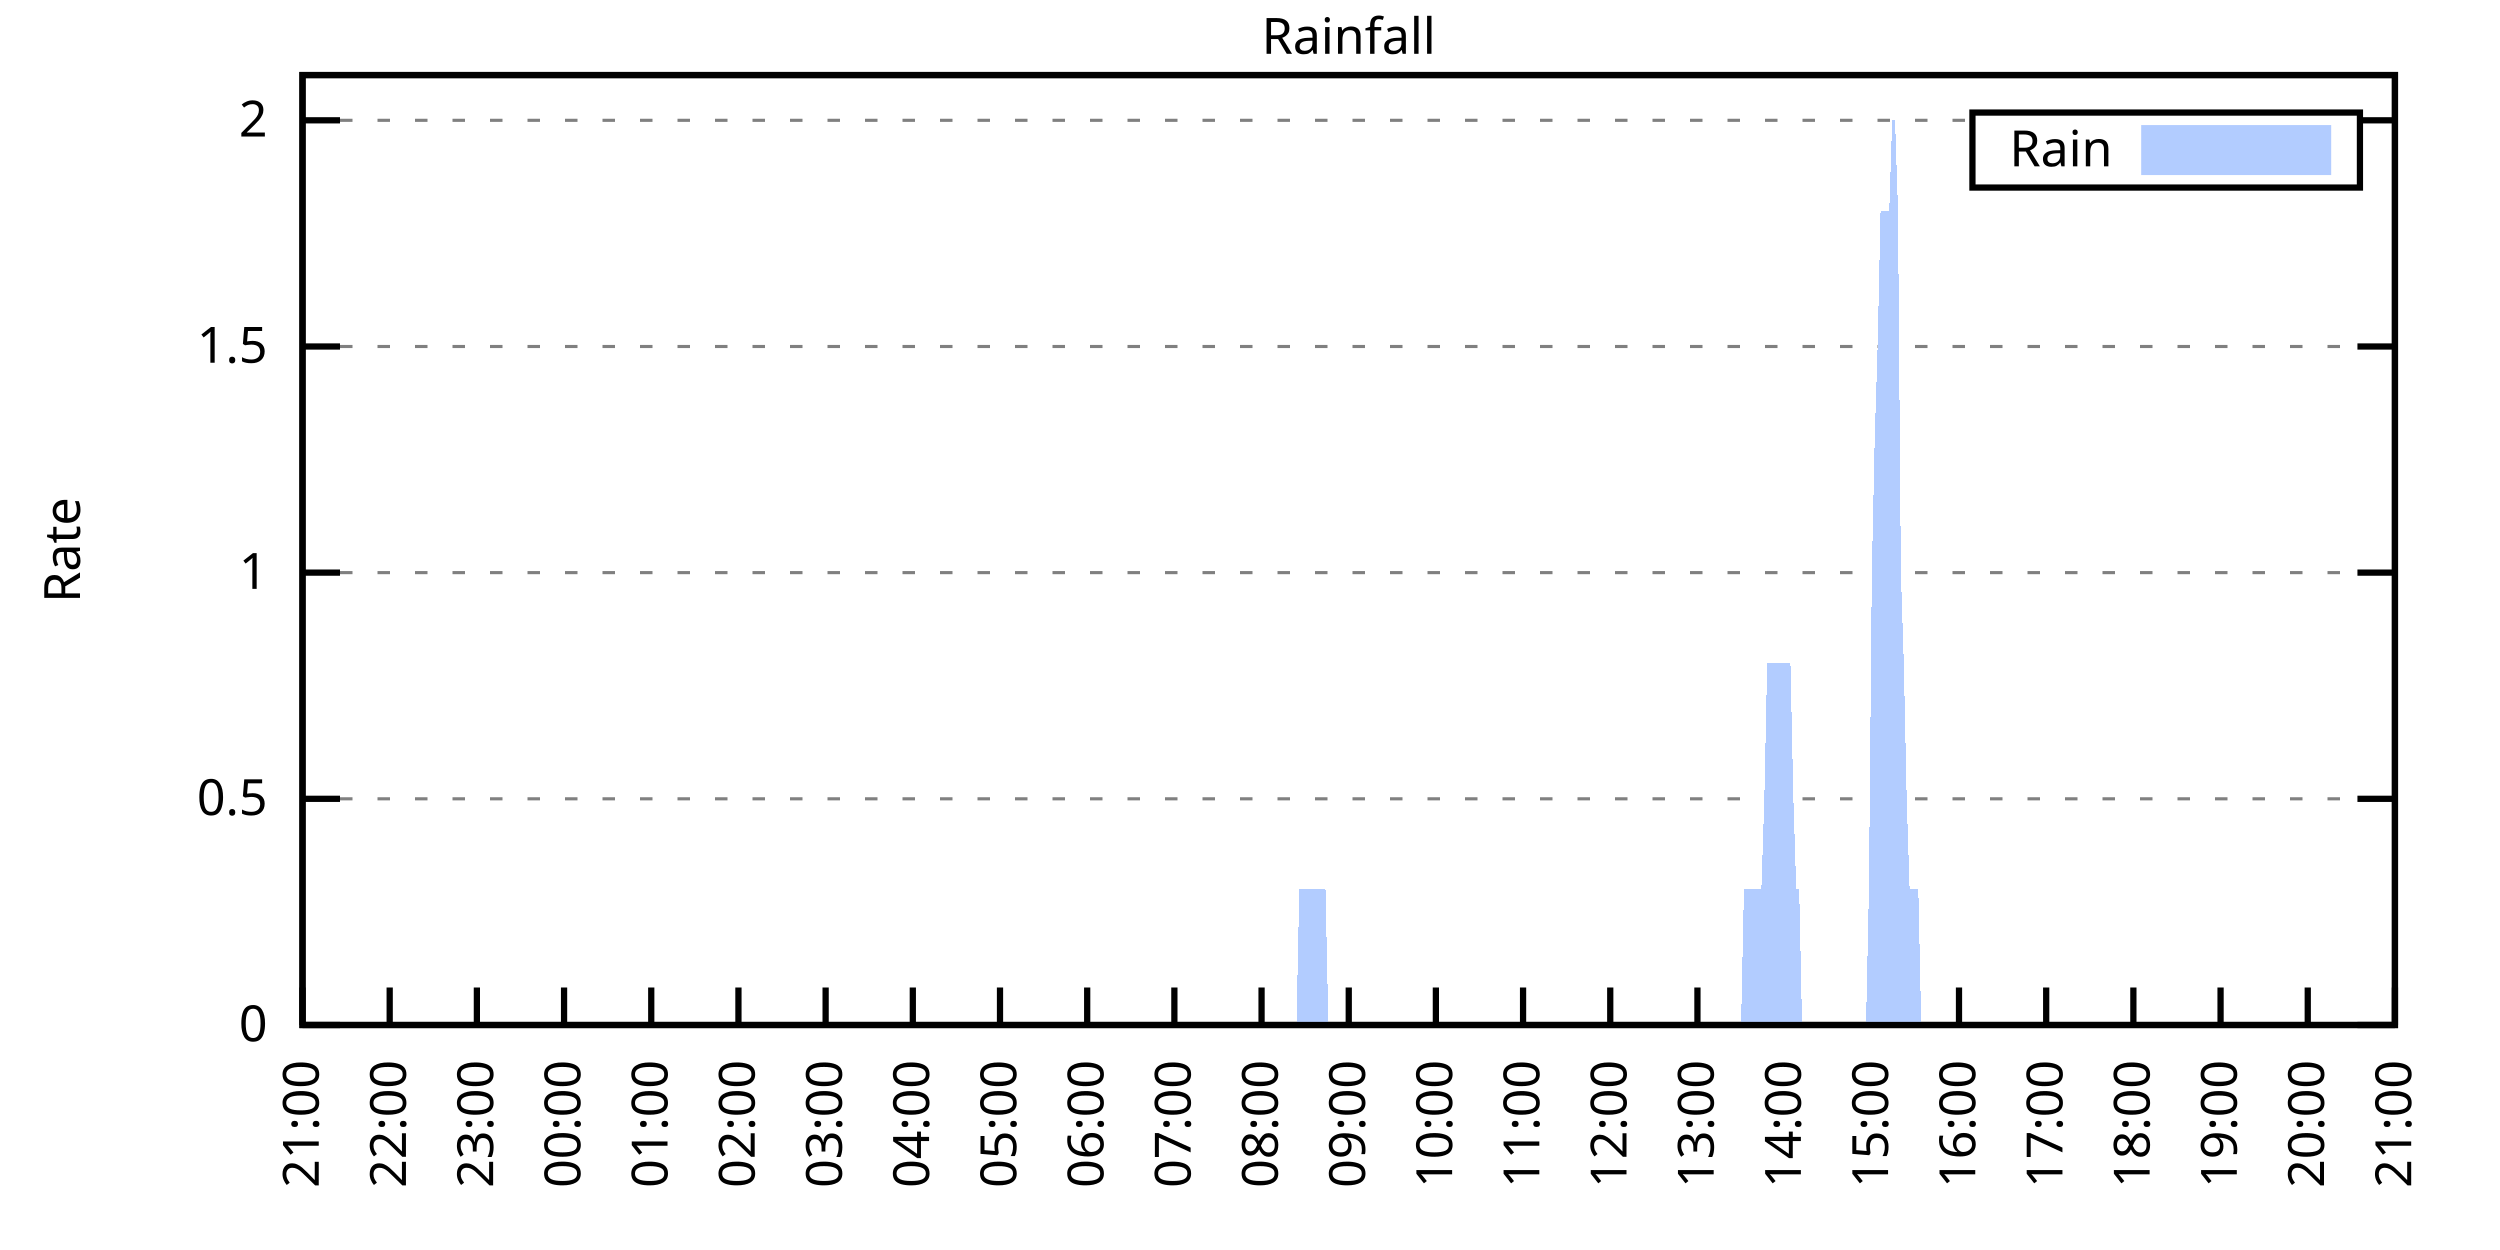
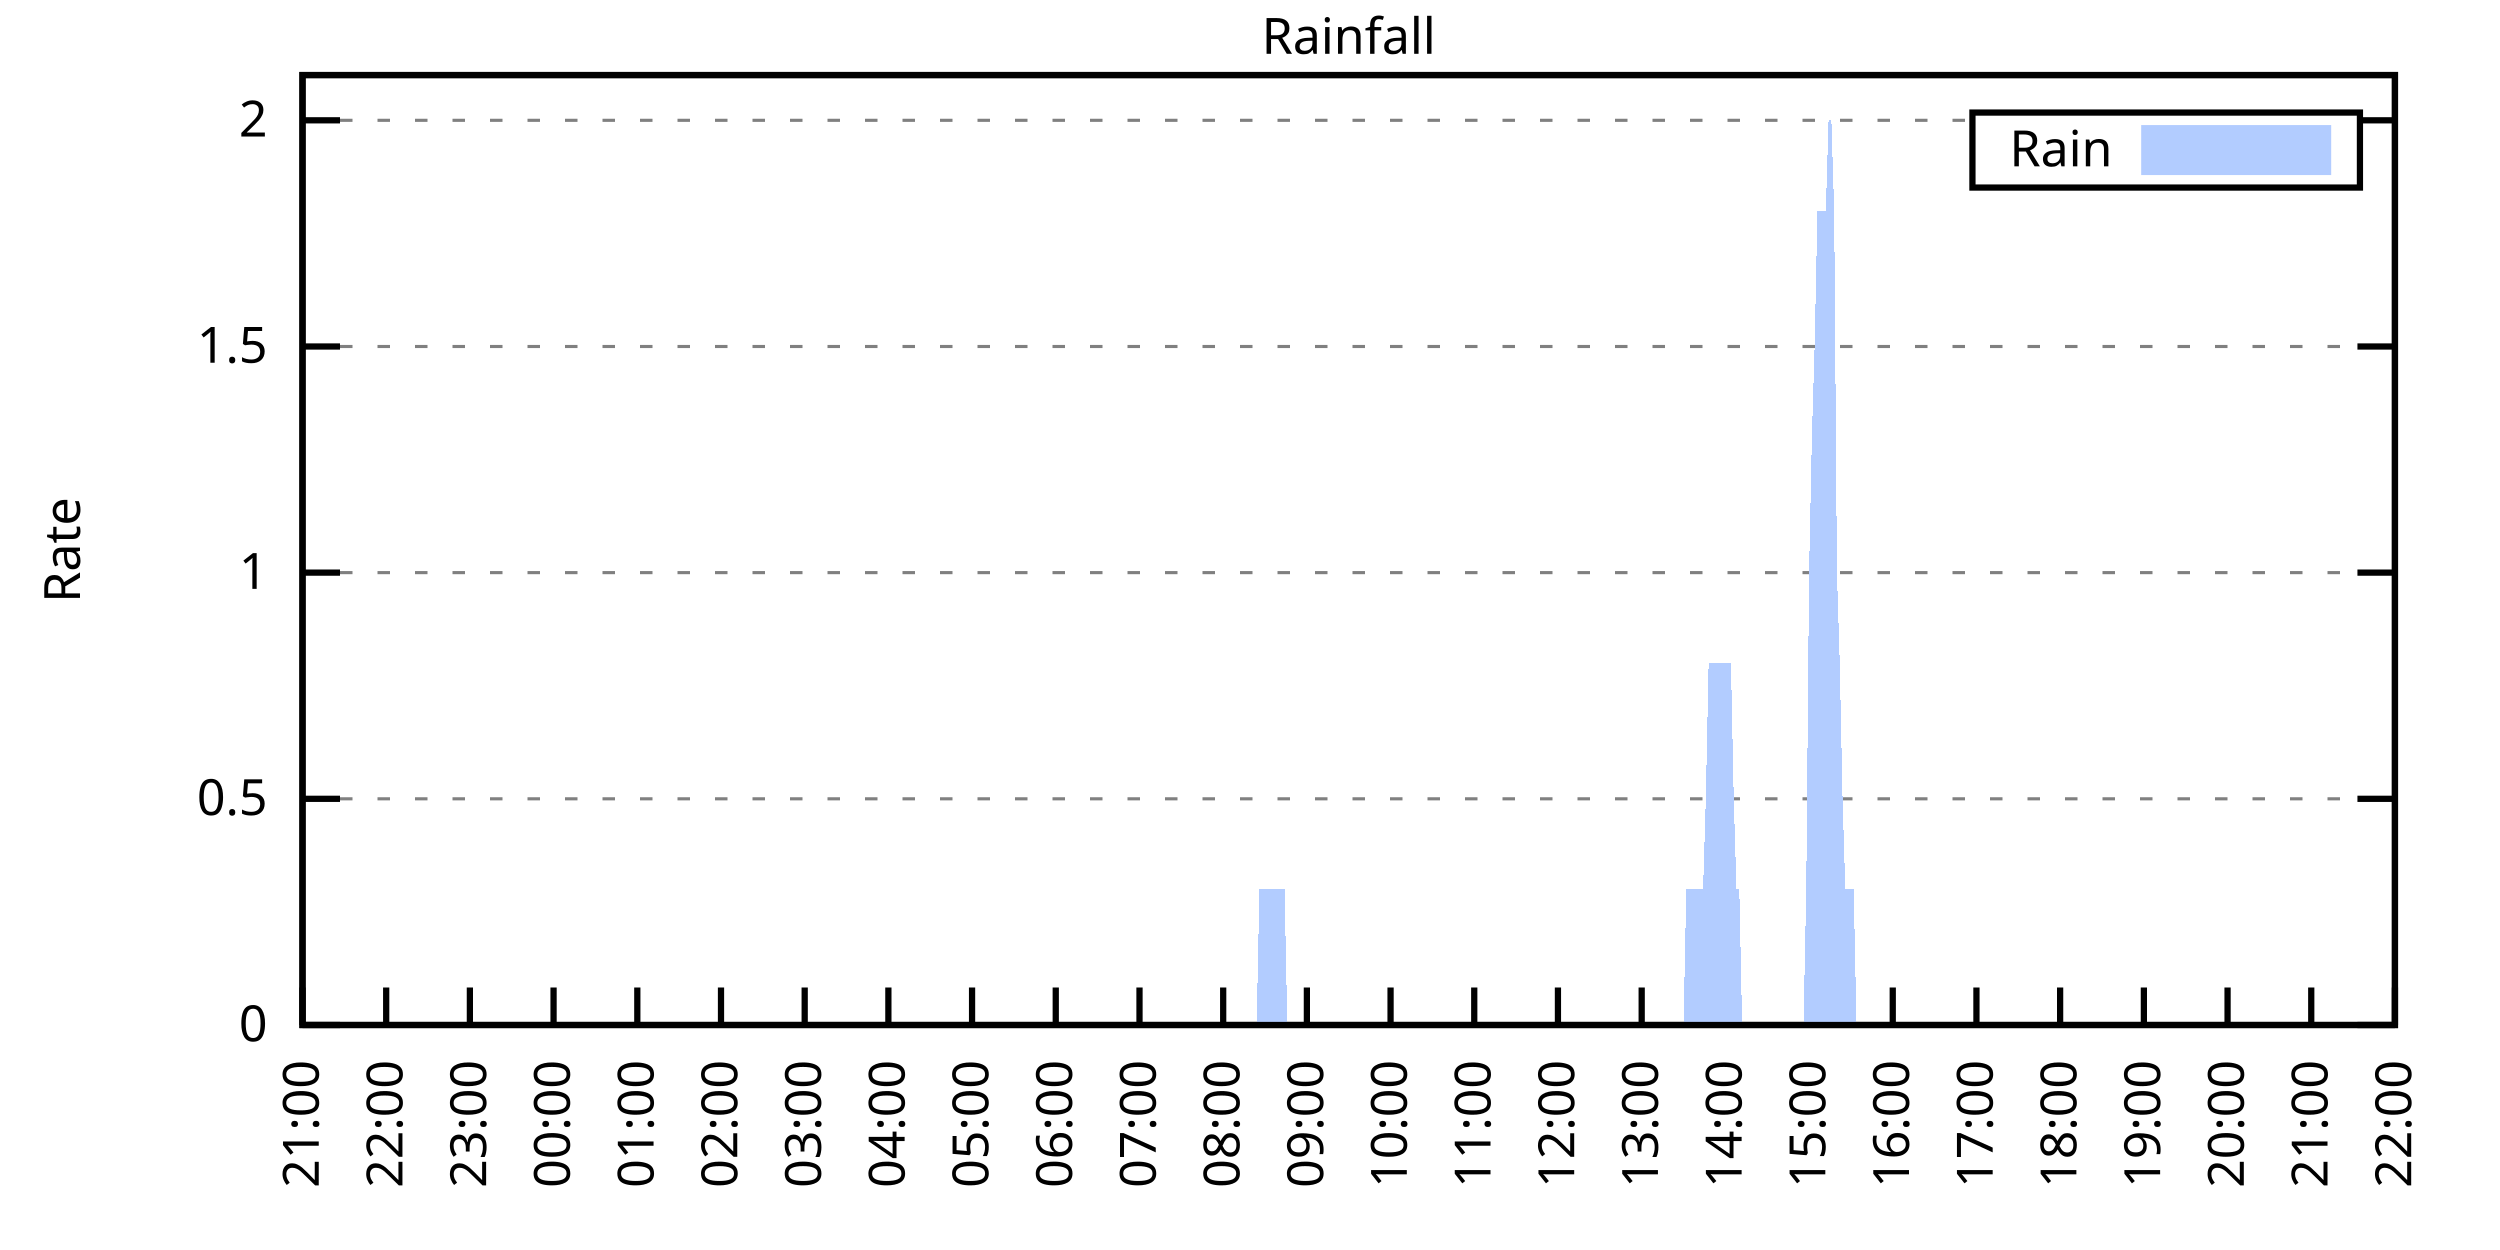
<svg xmlns="http://www.w3.org/2000/svg" xmlns:xlink="http://www.w3.org/1999/xlink" width="400" height="200" viewBox="0 0 400 200">
  <g id="gnuplot_canvas">
    <rect x="0" y="0" width="400" height="200" fill="none" />
    <defs>
      <circle id="gpDot" r="0.5" stroke-width="0.5" stroke="currentColor" />
      <path id="gpPt0" stroke-width="0.333" stroke="currentColor" d="M-1,0 h2 M0,-1 v2" />
      <path id="gpPt1" stroke-width="0.333" stroke="currentColor" d="M-1,-1 L1,1 M1,-1 L-1,1" />
      <path id="gpPt2" stroke-width="0.333" stroke="currentColor" d="M-1,0 L1,0 M0,-1 L0,1 M-1,-1 L1,1 M-1,1 L1,-1" />
      <rect id="gpPt3" stroke-width="0.333" stroke="currentColor" x="-1" y="-1" width="2" height="2" />
      <rect id="gpPt4" stroke-width="0.333" stroke="currentColor" fill="currentColor" x="-1" y="-1" width="2" height="2" />
      <circle id="gpPt5" stroke-width="0.333" stroke="currentColor" cx="0" cy="0" r="1" />
      <use xlink:href="#gpPt5" id="gpPt6" fill="currentColor" stroke="none" />
      <path id="gpPt7" stroke-width="0.333" stroke="currentColor" d="M0,-1.33 L-1.33,0.67 L1.33,0.67 z" />
      <use xlink:href="#gpPt7" id="gpPt8" fill="currentColor" stroke="none" />
      <use xlink:href="#gpPt7" id="gpPt9" stroke="currentColor" transform="rotate(180)" />
      <use xlink:href="#gpPt9" id="gpPt10" fill="currentColor" stroke="none" />
      <use xlink:href="#gpPt3" id="gpPt11" stroke="currentColor" transform="rotate(45)" />
      <use xlink:href="#gpPt11" id="gpPt12" fill="currentColor" stroke="none" />
      <path id="gpPt13" stroke-width="0.333" stroke="currentColor" d="M0,1.330 L1.265,0.411 L0.782,-1.067 L-0.782,-1.076 L-1.265,0.411 z" />
      <use xlink:href="#gpPt13" id="gpPt14" fill="currentColor" stroke="none" />
      <filter id="textbox" filterUnits="objectBoundingBox" x="0" y="0" height="1" width="1">
        <feFlood flood-color="white" flood-opacity="1" result="bgnd" />
        <feComposite in="SourceGraphic" in2="bgnd" operator="atop" />
      </filter>
      <filter id="greybox" filterUnits="objectBoundingBox" x="0" y="0" height="1" width="1">
        <feFlood flood-color="lightgrey" flood-opacity="1" result="grey" />
        <feComposite in="SourceGraphic" in2="grey" operator="atop" />
      </filter>
    </defs>
    <g fill="none" color="white" stroke="currentColor" stroke-width="1.00" stroke-linecap="butt" stroke-linejoin="miter">
</g>
    <g fill="none" color="black" stroke="currentColor" stroke-width="1.00" stroke-linecap="butt" stroke-linejoin="miter">
      <g stroke="none" shape-rendering="crispEdges">
        <polygon fill="rgb(255, 255, 255)" points="48.40,164.00 383.18,164.00 383.18,12.02 48.40,12.02 " />
      </g>
    </g>
    <g fill="none" color="black" stroke="currentColor" stroke-width="1.00" stroke-linecap="butt" stroke-linejoin="miter">
</g>
    <g fill="none" color="black" stroke="black" stroke-width="0.50" stroke-linecap="butt" stroke-linejoin="miter">
</g>
    <g fill="none" color="gray" stroke="currentColor" stroke-width="0.50" stroke-linecap="butt" stroke-linejoin="miter">
      <path stroke="gray" stroke-dasharray="2,4" class="gridline" d="M48.40,164.00 L383.19,164.00  " />
    </g>
    <g fill="none" color="gray" stroke="gray" stroke-width="1.00" stroke-linecap="butt" stroke-linejoin="miter">
</g>
    <g fill="none" color="black" stroke="currentColor" stroke-width="1.00" stroke-linecap="butt" stroke-linejoin="miter">
      <path stroke="black" d="M48.40,164.00 L54.40,164.00 M383.19,164.00 L377.19,164.00  " />
      <g transform="translate(42.80,166.60)" stroke="none" fill="black" font-family="Sans" font-size="8.00" text-anchor="end">
        <text>
          <tspan font-family="Sans"> 0</tspan>
        </text>
      </g>
    </g>
    <g fill="none" color="black" stroke="currentColor" stroke-width="1.00" stroke-linecap="butt" stroke-linejoin="miter">
</g>
    <g fill="none" color="black" stroke="black" stroke-width="0.50" stroke-linecap="butt" stroke-linejoin="miter">
</g>
    <g fill="none" color="gray" stroke="currentColor" stroke-width="0.50" stroke-linecap="butt" stroke-linejoin="miter">
      <path stroke="gray" stroke-dasharray="2,4" class="gridline" d="M48.40,127.81 L383.19,127.81  " />
    </g>
    <g fill="none" color="gray" stroke="gray" stroke-width="1.00" stroke-linecap="butt" stroke-linejoin="miter">
</g>
    <g fill="none" color="black" stroke="currentColor" stroke-width="1.00" stroke-linecap="butt" stroke-linejoin="miter">
      <path stroke="black" d="M48.40,127.81 L54.40,127.81 M383.19,127.81 L377.19,127.81  " />
      <g transform="translate(42.80,130.41)" stroke="none" fill="black" font-family="Sans" font-size="8.00" text-anchor="end">
        <text>
          <tspan font-family="Sans"> 0.5</tspan>
        </text>
      </g>
    </g>
    <g fill="none" color="black" stroke="currentColor" stroke-width="1.00" stroke-linecap="butt" stroke-linejoin="miter">
</g>
    <g fill="none" color="black" stroke="black" stroke-width="0.50" stroke-linecap="butt" stroke-linejoin="miter">
</g>
    <g fill="none" color="gray" stroke="currentColor" stroke-width="0.50" stroke-linecap="butt" stroke-linejoin="miter">
      <path stroke="gray" stroke-dasharray="2,4" class="gridline" d="M48.40,91.62 L383.19,91.62  " />
    </g>
    <g fill="none" color="gray" stroke="gray" stroke-width="1.00" stroke-linecap="butt" stroke-linejoin="miter">
</g>
    <g fill="none" color="black" stroke="currentColor" stroke-width="1.00" stroke-linecap="butt" stroke-linejoin="miter">
      <path stroke="black" d="M48.40,91.62 L54.40,91.62 M383.19,91.62 L377.19,91.62  " />
      <g transform="translate(42.80,94.22)" stroke="none" fill="black" font-family="Sans" font-size="8.00" text-anchor="end">
        <text>
          <tspan font-family="Sans"> 1</tspan>
        </text>
      </g>
    </g>
    <g fill="none" color="black" stroke="currentColor" stroke-width="1.00" stroke-linecap="butt" stroke-linejoin="miter">
</g>
    <g fill="none" color="black" stroke="black" stroke-width="0.50" stroke-linecap="butt" stroke-linejoin="miter">
</g>
    <g fill="none" color="gray" stroke="currentColor" stroke-width="0.50" stroke-linecap="butt" stroke-linejoin="miter">
      <path stroke="gray" stroke-dasharray="2,4" class="gridline" d="M48.40,55.44 L383.19,55.44  " />
    </g>
    <g fill="none" color="gray" stroke="gray" stroke-width="1.00" stroke-linecap="butt" stroke-linejoin="miter">
</g>
    <g fill="none" color="black" stroke="currentColor" stroke-width="1.00" stroke-linecap="butt" stroke-linejoin="miter">
      <path stroke="black" d="M48.40,55.44 L54.40,55.44 M383.19,55.44 L377.19,55.44  " />
      <g transform="translate(42.80,58.04)" stroke="none" fill="black" font-family="Sans" font-size="8.00" text-anchor="end">
        <text>
          <tspan font-family="Sans"> 1.5</tspan>
        </text>
      </g>
    </g>
    <g fill="none" color="black" stroke="currentColor" stroke-width="1.00" stroke-linecap="butt" stroke-linejoin="miter">
</g>
    <g fill="none" color="black" stroke="black" stroke-width="0.50" stroke-linecap="butt" stroke-linejoin="miter">
</g>
    <g fill="none" color="gray" stroke="currentColor" stroke-width="0.50" stroke-linecap="butt" stroke-linejoin="miter">
      <path stroke="gray" stroke-dasharray="2,4" class="gridline" d="M48.40,19.25 L315.59,19.25 M377.59,19.25 L383.19,19.25  " />
    </g>
    <g fill="none" color="gray" stroke="gray" stroke-width="1.00" stroke-linecap="butt" stroke-linejoin="miter">
</g>
    <g fill="none" color="black" stroke="currentColor" stroke-width="1.00" stroke-linecap="butt" stroke-linejoin="miter">
      <path stroke="black" d="M48.40,19.25 L54.40,19.25 M383.19,19.25 L377.19,19.25  " />
      <g transform="translate(42.80,21.85)" stroke="none" fill="black" font-family="Sans" font-size="8.00" text-anchor="end">
        <text>
          <tspan font-family="Sans"> 2</tspan>
        </text>
      </g>
    </g>
    <g fill="none" color="black" stroke="currentColor" stroke-width="1.00" stroke-linecap="butt" stroke-linejoin="miter">
      <path stroke="black" d="M48.40,164.00 L48.40,158.00  " />
      <g transform="translate(51.00,169.60) rotate(270.00)" stroke="none" fill="black" font-family="Sans" font-size="8.00" text-anchor="end">
        <text>
          <tspan font-family="Sans">21:00</tspan>
        </text>
      </g>
    </g>
    <g fill="none" color="black" stroke="currentColor" stroke-width="1.00" stroke-linecap="butt" stroke-linejoin="miter">
-       <path stroke="black" d="M62.35,164.00 L62.35,158.00  " />
-       <g transform="translate(64.95,169.60) rotate(270.00)" stroke="none" fill="black" font-family="Sans" font-size="8.00" text-anchor="end">
+       <path stroke="black" d="M61.79,164.00 L61.79,158.00  " />
+       <g transform="translate(64.39,169.60) rotate(270.00)" stroke="none" fill="black" font-family="Sans" font-size="8.00" text-anchor="end">
        <text>
          <tspan font-family="Sans">22:00</tspan>
        </text>
      </g>
    </g>
    <g fill="none" color="black" stroke="currentColor" stroke-width="1.00" stroke-linecap="butt" stroke-linejoin="miter">
-       <path stroke="black" d="M76.30,164.00 L76.30,158.00  " />
-       <g transform="translate(78.90,169.60) rotate(270.00)" stroke="none" fill="black" font-family="Sans" font-size="8.00" text-anchor="end">
+       <path stroke="black" d="M75.18,164.00 L75.18,158.00  " />
+       <g transform="translate(77.78,169.60) rotate(270.00)" stroke="none" fill="black" font-family="Sans" font-size="8.00" text-anchor="end">
        <text>
          <tspan font-family="Sans">23:00</tspan>
        </text>
      </g>
    </g>
    <g fill="none" color="black" stroke="currentColor" stroke-width="1.00" stroke-linecap="butt" stroke-linejoin="miter">
-       <path stroke="black" d="M90.25,164.00 L90.25,158.00  " />
-       <g transform="translate(92.85,169.60) rotate(270.00)" stroke="none" fill="black" font-family="Sans" font-size="8.00" text-anchor="end">
+       <path stroke="black" d="M88.57,164.00 L88.57,158.00  " />
+       <g transform="translate(91.17,169.60) rotate(270.00)" stroke="none" fill="black" font-family="Sans" font-size="8.00" text-anchor="end">
        <text>
          <tspan font-family="Sans">00:00</tspan>
        </text>
      </g>
    </g>
    <g fill="none" color="black" stroke="currentColor" stroke-width="1.00" stroke-linecap="butt" stroke-linejoin="miter">
-       <path stroke="black" d="M104.20,164.00 L104.20,158.00  " />
-       <g transform="translate(106.80,169.60) rotate(270.00)" stroke="none" fill="black" font-family="Sans" font-size="8.00" text-anchor="end">
+       <path stroke="black" d="M101.97,164.00 L101.97,158.00  " />
+       <g transform="translate(104.57,169.60) rotate(270.00)" stroke="none" fill="black" font-family="Sans" font-size="8.00" text-anchor="end">
        <text>
          <tspan font-family="Sans">01:00</tspan>
        </text>
      </g>
    </g>
    <g fill="none" color="black" stroke="currentColor" stroke-width="1.00" stroke-linecap="butt" stroke-linejoin="miter">
-       <path stroke="black" d="M118.15,164.00 L118.15,158.00  " />
-       <g transform="translate(120.75,169.60) rotate(270.00)" stroke="none" fill="black" font-family="Sans" font-size="8.00" text-anchor="end">
+       <path stroke="black" d="M115.36,164.00 L115.36,158.00  " />
+       <g transform="translate(117.96,169.60) rotate(270.00)" stroke="none" fill="black" font-family="Sans" font-size="8.00" text-anchor="end">
        <text>
          <tspan font-family="Sans">02:00</tspan>
        </text>
      </g>
    </g>
    <g fill="none" color="black" stroke="currentColor" stroke-width="1.00" stroke-linecap="butt" stroke-linejoin="miter">
-       <path stroke="black" d="M132.10,164.00 L132.10,158.00  " />
-       <g transform="translate(134.70,169.60) rotate(270.00)" stroke="none" fill="black" font-family="Sans" font-size="8.00" text-anchor="end">
+       <path stroke="black" d="M128.75,164.00 L128.75,158.00  " />
+       <g transform="translate(131.35,169.60) rotate(270.00)" stroke="none" fill="black" font-family="Sans" font-size="8.00" text-anchor="end">
        <text>
          <tspan font-family="Sans">03:00</tspan>
        </text>
      </g>
    </g>
    <g fill="none" color="black" stroke="currentColor" stroke-width="1.00" stroke-linecap="butt" stroke-linejoin="miter">
-       <path stroke="black" d="M146.05,164.00 L146.05,158.00  " />
-       <g transform="translate(148.65,169.60) rotate(270.00)" stroke="none" fill="black" font-family="Sans" font-size="8.00" text-anchor="end">
+       <path stroke="black" d="M142.14,164.00 L142.14,158.00  " />
+       <g transform="translate(144.74,169.60) rotate(270.00)" stroke="none" fill="black" font-family="Sans" font-size="8.00" text-anchor="end">
        <text>
          <tspan font-family="Sans">04:00</tspan>
        </text>
      </g>
    </g>
    <g fill="none" color="black" stroke="currentColor" stroke-width="1.00" stroke-linecap="butt" stroke-linejoin="miter">
-       <path stroke="black" d="M160.00,164.00 L160.00,158.00  " />
-       <g transform="translate(162.60,169.60) rotate(270.00)" stroke="none" fill="black" font-family="Sans" font-size="8.00" text-anchor="end">
+       <path stroke="black" d="M155.53,164.00 L155.53,158.00  " />
+       <g transform="translate(158.13,169.60) rotate(270.00)" stroke="none" fill="black" font-family="Sans" font-size="8.00" text-anchor="end">
        <text>
          <tspan font-family="Sans">05:00</tspan>
        </text>
      </g>
    </g>
    <g fill="none" color="black" stroke="currentColor" stroke-width="1.00" stroke-linecap="butt" stroke-linejoin="miter">
-       <path stroke="black" d="M173.95,164.00 L173.95,158.00  " />
-       <g transform="translate(176.55,169.60) rotate(270.00)" stroke="none" fill="black" font-family="Sans" font-size="8.00" text-anchor="end">
+       <path stroke="black" d="M168.92,164.00 L168.92,158.00  " />
+       <g transform="translate(171.52,169.60) rotate(270.00)" stroke="none" fill="black" font-family="Sans" font-size="8.00" text-anchor="end">
        <text>
          <tspan font-family="Sans">06:00</tspan>
        </text>
      </g>
    </g>
    <g fill="none" color="black" stroke="currentColor" stroke-width="1.00" stroke-linecap="butt" stroke-linejoin="miter">
-       <path stroke="black" d="M187.90,164.00 L187.90,158.00  " />
-       <g transform="translate(190.50,169.60) rotate(270.00)" stroke="none" fill="black" font-family="Sans" font-size="8.00" text-anchor="end">
+       <path stroke="black" d="M182.32,164.00 L182.32,158.00  " />
+       <g transform="translate(184.92,169.60) rotate(270.00)" stroke="none" fill="black" font-family="Sans" font-size="8.00" text-anchor="end">
        <text>
          <tspan font-family="Sans">07:00</tspan>
        </text>
      </g>
    </g>
    <g fill="none" color="black" stroke="currentColor" stroke-width="1.00" stroke-linecap="butt" stroke-linejoin="miter">
-       <path stroke="black" d="M201.85,164.00 L201.85,158.00  " />
-       <g transform="translate(204.45,169.60) rotate(270.00)" stroke="none" fill="black" font-family="Sans" font-size="8.00" text-anchor="end">
+       <path stroke="black" d="M195.71,164.00 L195.71,158.00  " />
+       <g transform="translate(198.31,169.60) rotate(270.00)" stroke="none" fill="black" font-family="Sans" font-size="8.00" text-anchor="end">
        <text>
          <tspan font-family="Sans">08:00</tspan>
        </text>
      </g>
    </g>
    <g fill="none" color="black" stroke="currentColor" stroke-width="1.00" stroke-linecap="butt" stroke-linejoin="miter">
-       <path stroke="black" d="M215.80,164.00 L215.80,158.00  " />
-       <g transform="translate(218.40,169.60) rotate(270.00)" stroke="none" fill="black" font-family="Sans" font-size="8.00" text-anchor="end">
+       <path stroke="black" d="M209.10,164.00 L209.10,158.00  " />
+       <g transform="translate(211.70,169.60) rotate(270.00)" stroke="none" fill="black" font-family="Sans" font-size="8.00" text-anchor="end">
        <text>
          <tspan font-family="Sans">09:00</tspan>
        </text>
      </g>
    </g>
    <g fill="none" color="black" stroke="currentColor" stroke-width="1.00" stroke-linecap="butt" stroke-linejoin="miter">
-       <path stroke="black" d="M229.74,164.00 L229.74,158.00  " />
-       <g transform="translate(232.34,169.60) rotate(270.00)" stroke="none" fill="black" font-family="Sans" font-size="8.00" text-anchor="end">
+       <path stroke="black" d="M222.49,164.00 L222.49,158.00  " />
+       <g transform="translate(225.09,169.60) rotate(270.00)" stroke="none" fill="black" font-family="Sans" font-size="8.00" text-anchor="end">
        <text>
          <tspan font-family="Sans">10:00</tspan>
        </text>
      </g>
    </g>
    <g fill="none" color="black" stroke="currentColor" stroke-width="1.00" stroke-linecap="butt" stroke-linejoin="miter">
-       <path stroke="black" d="M243.69,164.00 L243.69,158.00  " />
-       <g transform="translate(246.29,169.60) rotate(270.00)" stroke="none" fill="black" font-family="Sans" font-size="8.00" text-anchor="end">
+       <path stroke="black" d="M235.88,164.00 L235.88,158.00  " />
+       <g transform="translate(238.48,169.60) rotate(270.00)" stroke="none" fill="black" font-family="Sans" font-size="8.00" text-anchor="end">
        <text>
          <tspan font-family="Sans">11:00</tspan>
        </text>
      </g>
    </g>
    <g fill="none" color="black" stroke="currentColor" stroke-width="1.00" stroke-linecap="butt" stroke-linejoin="miter">
-       <path stroke="black" d="M257.64,164.00 L257.64,158.00  " />
-       <g transform="translate(260.24,169.60) rotate(270.00)" stroke="none" fill="black" font-family="Sans" font-size="8.00" text-anchor="end">
+       <path stroke="black" d="M249.27,164.00 L249.27,158.00  " />
+       <g transform="translate(251.87,169.60) rotate(270.00)" stroke="none" fill="black" font-family="Sans" font-size="8.00" text-anchor="end">
        <text>
          <tspan font-family="Sans">12:00</tspan>
        </text>
      </g>
    </g>
    <g fill="none" color="black" stroke="currentColor" stroke-width="1.00" stroke-linecap="butt" stroke-linejoin="miter">
-       <path stroke="black" d="M271.59,164.00 L271.59,158.00  " />
-       <g transform="translate(274.19,169.60) rotate(270.00)" stroke="none" fill="black" font-family="Sans" font-size="8.00" text-anchor="end">
+       <path stroke="black" d="M262.67,164.00 L262.67,158.00  " />
+       <g transform="translate(265.27,169.60) rotate(270.00)" stroke="none" fill="black" font-family="Sans" font-size="8.00" text-anchor="end">
        <text>
          <tspan font-family="Sans">13:00</tspan>
        </text>
      </g>
    </g>
    <g fill="none" color="black" stroke="currentColor" stroke-width="1.00" stroke-linecap="butt" stroke-linejoin="miter">
-       <path stroke="black" d="M285.54,164.00 L285.54,158.00  " />
-       <g transform="translate(288.14,169.60) rotate(270.00)" stroke="none" fill="black" font-family="Sans" font-size="8.00" text-anchor="end">
+       <path stroke="black" d="M276.06,164.00 L276.06,158.00  " />
+       <g transform="translate(278.66,169.60) rotate(270.00)" stroke="none" fill="black" font-family="Sans" font-size="8.00" text-anchor="end">
        <text>
          <tspan font-family="Sans">14:00</tspan>
        </text>
      </g>
    </g>
    <g fill="none" color="black" stroke="currentColor" stroke-width="1.00" stroke-linecap="butt" stroke-linejoin="miter">
-       <path stroke="black" d="M299.49,164.00 L299.49,158.00  " />
-       <g transform="translate(302.09,169.60) rotate(270.00)" stroke="none" fill="black" font-family="Sans" font-size="8.00" text-anchor="end">
+       <path stroke="black" d="M289.45,164.00 L289.45,158.00  " />
+       <g transform="translate(292.05,169.60) rotate(270.00)" stroke="none" fill="black" font-family="Sans" font-size="8.00" text-anchor="end">
        <text>
          <tspan font-family="Sans">15:00</tspan>
        </text>
      </g>
    </g>
    <g fill="none" color="black" stroke="currentColor" stroke-width="1.00" stroke-linecap="butt" stroke-linejoin="miter">
-       <path stroke="black" d="M313.44,164.00 L313.44,158.00  " />
-       <g transform="translate(316.04,169.60) rotate(270.00)" stroke="none" fill="black" font-family="Sans" font-size="8.00" text-anchor="end">
+       <path stroke="black" d="M302.84,164.00 L302.84,158.00  " />
+       <g transform="translate(305.44,169.60) rotate(270.00)" stroke="none" fill="black" font-family="Sans" font-size="8.00" text-anchor="end">
        <text>
          <tspan font-family="Sans">16:00</tspan>
        </text>
      </g>
    </g>
    <g fill="none" color="black" stroke="currentColor" stroke-width="1.00" stroke-linecap="butt" stroke-linejoin="miter">
-       <path stroke="black" d="M327.39,164.00 L327.39,158.00  " />
-       <g transform="translate(329.99,169.60) rotate(270.00)" stroke="none" fill="black" font-family="Sans" font-size="8.00" text-anchor="end">
+       <path stroke="black" d="M316.23,164.00 L316.23,158.00  " />
+       <g transform="translate(318.83,169.60) rotate(270.00)" stroke="none" fill="black" font-family="Sans" font-size="8.00" text-anchor="end">
        <text>
          <tspan font-family="Sans">17:00</tspan>
        </text>
      </g>
    </g>
    <g fill="none" color="black" stroke="currentColor" stroke-width="1.00" stroke-linecap="butt" stroke-linejoin="miter">
-       <path stroke="black" d="M341.34,164.00 L341.34,158.00  " />
-       <g transform="translate(343.94,169.60) rotate(270.00)" stroke="none" fill="black" font-family="Sans" font-size="8.00" text-anchor="end">
+       <path stroke="black" d="M329.62,164.00 L329.62,158.00  " />
+       <g transform="translate(332.22,169.60) rotate(270.00)" stroke="none" fill="black" font-family="Sans" font-size="8.00" text-anchor="end">
        <text>
          <tspan font-family="Sans">18:00</tspan>
        </text>
      </g>
    </g>
    <g fill="none" color="black" stroke="currentColor" stroke-width="1.00" stroke-linecap="butt" stroke-linejoin="miter">
-       <path stroke="black" d="M355.29,164.00 L355.29,158.00  " />
-       <g transform="translate(357.89,169.60) rotate(270.00)" stroke="none" fill="black" font-family="Sans" font-size="8.00" text-anchor="end">
+       <path stroke="black" d="M343.02,164.00 L343.02,158.00  " />
+       <g transform="translate(345.62,169.60) rotate(270.00)" stroke="none" fill="black" font-family="Sans" font-size="8.00" text-anchor="end">
        <text>
          <tspan font-family="Sans">19:00</tspan>
        </text>
      </g>
    </g>
    <g fill="none" color="black" stroke="currentColor" stroke-width="1.00" stroke-linecap="butt" stroke-linejoin="miter">
-       <path stroke="black" d="M369.24,164.00 L369.24,158.00  " />
-       <g transform="translate(371.84,169.60) rotate(270.00)" stroke="none" fill="black" font-family="Sans" font-size="8.00" text-anchor="end">
+       <path stroke="black" d="M356.41,164.00 L356.41,158.00  " />
+       <g transform="translate(359.01,169.60) rotate(270.00)" stroke="none" fill="black" font-family="Sans" font-size="8.00" text-anchor="end">
        <text>
          <tspan font-family="Sans">20:00</tspan>
+         </text>
+       </g>
+     </g>
+     <g fill="none" color="black" stroke="currentColor" stroke-width="1.00" stroke-linecap="butt" stroke-linejoin="miter">
+       <path stroke="black" d="M369.80,164.00 L369.80,158.00  " />
+       <g transform="translate(372.40,169.60) rotate(270.00)" stroke="none" fill="black" font-family="Sans" font-size="8.00" text-anchor="end">
+         <text>
+           <tspan font-family="Sans">21:00</tspan>
        </text>
      </g>
    </g>
    <g fill="none" color="black" stroke="currentColor" stroke-width="1.00" stroke-linecap="butt" stroke-linejoin="miter">
      <path stroke="black" d="M383.19,164.00 L383.19,158.00  " />
      <g transform="translate(385.79,169.60) rotate(270.00)" stroke="none" fill="black" font-family="Sans" font-size="8.00" text-anchor="end">
        <text>
-           <tspan font-family="Sans">21:00</tspan>
+           <tspan font-family="Sans">22:00</tspan>
        </text>
      </g>
    </g>
    <g fill="none" color="black" stroke="currentColor" stroke-width="1.00" stroke-linecap="butt" stroke-linejoin="miter">
</g>
    <g fill="none" color="black" stroke="currentColor" stroke-width="1.00" stroke-linecap="butt" stroke-linejoin="miter">
      <path stroke="black" d="M48.40,12.01 L48.40,164.00 L383.19,164.00 L383.19,12.01 L48.40,12.01 Z  " />
    </g>
    <g fill="none" color="black" stroke="currentColor" stroke-width="1.00" stroke-linecap="butt" stroke-linejoin="miter">
</g>
    <g fill="none" color="black" stroke="currentColor" stroke-width="1.00" stroke-linecap="butt" stroke-linejoin="miter">
      <path stroke="black" d="M315.59,30.01 L315.59,18.01 L377.59,18.01 L377.59,30.01 L315.59,30.01 Z  " />
    </g>
    <g id="Rainfall_plot_1">
      <g fill="none" color="white" stroke="black" stroke-width="2.00" stroke-linecap="butt" stroke-linejoin="miter">
</g>
      <g fill="none" color="black" stroke="currentColor" stroke-width="2.00" stroke-linecap="butt" stroke-linejoin="miter">
        <g transform="translate(337.99,26.61)" stroke="none" fill="black" font-family="Sans" font-size="8.00" text-anchor="end">
          <text>
            <tspan font-family="Sans">Rain</tspan>
          </text>
        </g>
      </g>
      <g fill="none" color="black" stroke="currentColor" stroke-width="2.00" stroke-linecap="butt" stroke-linejoin="miter">
        <g stroke="none" shape-rendering="crispEdges">
          <polygon fill="rgb(178, 204, 255)" points="343.59,27.01 371.99,27.01 371.99,21.01 343.59,21.01 " />
        </g>
        <path stroke="rgb(178, 204, 255)" d="M343.59,27.01 L371.99,27.01 L371.99,21.01 L343.59,21.01 L343.59,27.01 Z  " />
      </g>
      <g fill="none" color="black" stroke="currentColor" stroke-width="2.00" stroke-linecap="butt" stroke-linejoin="miter">
        <g stroke="none" shape-rendering="crispEdges">
-           <polygon fill="rgb(178, 204, 255)" points="48.86,164.00 49.33,164.00 49.79,164.00 50.26,164.00 50.72,164.00 51.19,164.00 51.65,164.00 52.12,164.00 52.58,164.00 53.05,164.00 53.51,164.00 53.98,164.00 54.44,164.00 54.91,164.00 55.37,164.00 55.84,164.00 56.30,164.00 56.77,164.00 57.23,164.00 57.70,164.00 58.16,164.00 58.63,164.00 59.09,164.00 59.56,164.00 60.02,164.00 60.49,164.00 60.95,164.00 61.42,164.00 61.88,164.00 62.35,164.00 62.81,164.00 63.28,164.00 63.74,164.00 64.21,164.00 64.67,164.00 65.14,164.00 65.60,164.00 66.07,164.00 66.53,164.00 67.00,164.00 67.46,164.00 67.93,164.00 68.39,164.00 68.86,164.00 69.32,164.00 69.79,164.00 70.25,164.00 70.72,164.00 71.18,164.00 71.65,164.00 72.11,164.00 72.58,164.00 73.04,164.00 73.51,164.00 73.97,164.00 74.44,164.00 74.90,164.00 75.37,164.00 75.83,164.00 76.30,164.00 76.76,164.00 77.23,164.00 77.69,164.00 78.16,164.00 78.62,164.00 79.09,164.00 79.55,164.00 80.02,164.00 80.48,164.00 80.95,164.00 81.41,164.00 81.88,164.00 82.34,164.00 82.81,164.00 83.27,164.00 83.74,164.00 84.20,164.00 84.67,164.00 85.13,164.00 85.60,164.00 86.06,164.00 86.53,164.00 86.99,164.00 87.46,164.00 87.92,164.00 88.39,164.00 88.85,164.00 89.32,164.00 89.78,164.00 90.25,164.00 90.71,164.00 91.18,164.00 91.64,164.00 92.11,164.00 92.57,164.00 93.04,164.00 93.50,164.00 93.97,164.00 94.43,164.00 94.90,164.00 95.36,164.00 95.83,164.00 96.29,164.00 96.76,164.00 97.22,164.00 97.69,164.00 98.15,164.00 98.62,164.00 99.08,164.00 99.55,164.00 100.01,164.00 100.48,164.00 100.94,164.00 101.41,164.00 101.87,164.00 102.34,164.00 102.80,164.00 103.27,164.00 103.73,164.00 104.20,164.00 104.66,164.00 105.13,164.00 105.59,164.00 106.06,164.00 106.52,164.00 106.99,164.00 107.45,164.00 107.92,164.00 108.38,164.00 108.85,164.00 109.31,164.00 109.78,164.00 110.24,164.00 110.71,164.00 111.17,164.00 111.64,164.00 112.10,164.00 112.57,164.00 113.03,164.00 113.50,164.00 113.96,164.00 114.43,164.00 114.89,164.00 115.36,164.00 115.82,164.00 116.29,164.00 116.75,164.00 117.22,164.00 117.68,164.00 118.15,164.00 118.61,164.00 119.08,164.00 119.54,164.00 120.01,164.00 120.47,164.00 120.94,164.00 121.40,164.00 121.87,164.00 122.33,164.00 122.80,164.00 123.26,164.00 123.73,164.00 124.19,164.00 124.66,164.00 125.12,164.00 125.59,164.00 126.05,164.00 126.52,164.00 126.98,164.00 127.45,164.00 127.91,164.00 128.38,164.00 128.84,164.00 129.31,164.00 129.77,164.00 130.24,164.00 130.70,164.00 131.17,164.00 131.63,164.00 132.10,164.00 132.56,164.00 133.03,164.00 133.49,164.00 133.96,164.00 134.42,164.00 134.89,164.00 135.35,164.00 135.82,164.00 136.28,164.00 136.75,164.00 137.21,164.00 137.68,164.00 138.14,164.00 138.61,164.00 139.07,164.00 139.54,164.00 140.00,164.00 140.47,164.00 140.93,164.00 141.40,164.00 141.86,164.00 142.33,164.00 142.79,164.00 143.26,164.00 143.72,164.00 144.19,164.00 144.65,164.00 145.12,164.00 145.58,164.00 146.05,164.00 146.51,164.00 146.98,164.00 147.44,164.00 147.91,164.00 148.37,164.00 148.84,164.00 149.30,164.00 149.77,164.00 150.23,164.00 150.70,164.00 151.16,164.00 151.63,164.00 152.09,164.00 152.56,164.00 153.02,164.00 153.49,164.00 153.95,164.00 154.42,164.00 154.88,164.00 155.35,164.00 155.81,164.00 156.28,164.00 156.74,164.00 157.21,164.00 157.67,164.00 158.14,164.00 158.60,164.00 159.07,164.00 159.53,164.00 160.00,164.00 160.46,164.00 160.93,164.00 161.39,164.00 161.86,164.00 162.32,164.00 162.79,164.00 163.25,164.00 163.72,164.00 164.18,164.00 164.65,164.00 165.11,164.00 165.58,164.00 166.04,164.00 166.51,164.00 166.97,164.00 167.44,164.00 167.90,164.00 168.37,164.00 168.83,164.00 169.30,164.00 169.76,164.00 170.23,164.00 170.69,164.00 171.16,164.00 171.62,164.00 172.09,164.00 172.55,164.00 173.02,164.00 173.48,164.00 173.95,164.00 174.41,164.00 174.88,164.00 175.34,164.00 175.81,164.00 176.27,164.00 176.74,164.00 177.20,164.00 177.67,164.00 178.13,164.00 178.60,164.00 179.06,164.00 179.53,164.00 179.99,164.00 180.46,164.00 180.92,164.00 181.39,164.00 181.85,164.00 182.32,164.00 182.78,164.00 183.25,164.00 183.71,164.00 184.18,164.00 184.64,164.00 185.11,164.00 185.57,164.00 186.04,164.00 186.50,164.00 186.97,164.00 187.43,164.00 187.90,164.00 188.36,164.00 188.83,164.00 189.29,164.00 189.76,164.00 190.22,164.00 190.69,164.00 191.15,164.00 191.62,164.00 192.08,164.00 192.55,164.00 193.01,164.00 193.48,164.00 193.94,164.00 194.41,164.00 194.87,164.00 195.34,164.00 195.80,164.00 196.27,164.00 196.73,164.00 197.20,164.00 197.66,164.00 198.13,164.00 198.59,164.00 199.06,164.00 199.52,164.00 199.99,164.00 200.45,164.00 200.92,164.00 201.38,164.00 201.85,164.00 202.31,164.00 202.78,164.00 203.24,164.00 203.71,164.00 204.17,164.00 204.64,164.00 205.10,164.00 205.57,164.00 206.03,164.00 206.50,164.00 206.96,164.00 207.43,164.00 207.89,142.29 208.36,142.29 208.82,142.29 209.29,142.29 209.75,142.29 210.22,142.29 210.68,142.29 211.15,142.29 211.61,142.29 212.08,142.29 212.54,164.00 213.01,164.00 213.47,164.00 213.94,164.00 214.40,164.00 214.87,164.00 215.33,164.00 215.80,164.00 216.26,164.00 216.72,164.00 217.19,164.00 217.65,164.00 218.12,164.00 218.58,164.00 219.05,164.00 219.51,164.00 219.98,164.00 220.44,164.00 220.91,164.00 221.37,164.00 221.84,164.00 222.30,164.00 222.77,164.00 223.23,164.00 223.70,164.00 224.16,164.00 224.63,164.00 225.09,164.00 225.56,164.00 226.02,164.00 226.49,164.00 226.95,164.00 227.42,164.00 227.88,164.00 228.35,164.00 228.81,164.00 229.28,164.00 229.74,164.00 230.21,164.00 230.67,164.00 231.14,164.00 231.60,164.00 232.07,164.00 232.53,164.00 233.00,164.00 233.46,164.00 233.93,164.00 234.39,164.00 234.86,164.00 235.32,164.00 235.79,164.00 236.25,164.00 236.72,164.00 237.18,164.00 237.65,164.00 238.11,164.00 238.58,164.00 239.04,164.00 239.51,164.00 239.97,164.00 240.44,164.00 240.90,164.00 241.37,164.00 241.83,164.00 242.30,164.00 242.76,164.00 243.23,164.00 243.69,164.00 244.16,164.00 244.62,164.00 245.09,164.00 245.55,164.00 246.02,164.00 246.48,164.00 246.95,164.00 247.41,164.00 247.88,164.00 248.34,164.00 248.81,164.00 249.27,164.00 249.74,164.00 250.20,164.00 250.67,164.00 251.13,164.00 251.60,164.00 252.06,164.00 252.53,164.00 252.99,164.00 253.46,164.00 253.92,164.00 254.39,164.00 254.85,164.00 255.32,164.00 255.78,164.00 256.25,164.00 256.71,164.00 257.18,164.00 257.64,164.00 258.11,164.00 258.57,164.00 259.04,164.00 259.50,164.00 259.97,164.00 260.43,164.00 260.90,164.00 261.36,164.00 261.83,164.00 262.29,164.00 262.76,164.00 263.22,164.00 263.69,164.00 264.15,164.00 264.62,164.00 265.08,164.00 265.55,164.00 266.01,164.00 266.48,164.00 266.94,164.00 267.41,164.00 267.87,164.00 268.34,164.00 268.80,164.00 269.27,164.00 269.73,164.00 270.20,164.00 270.66,164.00 271.13,164.00 271.59,164.00 272.06,164.00 272.52,164.00 272.99,164.00 273.45,164.00 273.92,164.00 274.38,164.00 274.85,164.00 275.31,164.00 275.78,164.00 276.24,164.00 276.71,164.00 277.17,164.00 277.64,164.00 278.10,164.00 278.57,164.00 279.03,142.29 279.50,142.29 279.96,142.29 280.43,142.29 280.89,142.29 281.36,142.29 281.82,142.29 282.29,127.81 282.75,106.10 283.22,106.10 283.68,106.10 284.15,106.10 284.61,106.10 285.08,106.10 285.54,106.10 286.01,106.10 286.47,106.10 286.94,127.81 287.40,142.29 287.87,142.29 288.33,164.00 288.80,164.00 289.26,164.00 289.73,164.00 290.19,164.00 290.66,164.00 291.12,164.00 291.59,164.00 292.05,164.00 292.52,164.00 292.98,164.00 293.45,164.00 293.91,164.00 294.38,164.00 294.84,164.00 295.31,164.00 295.77,164.00 296.24,164.00 296.70,164.00 297.17,164.00 297.63,164.00 298.10,164.00 298.56,164.00 299.03,142.29 299.49,91.62 299.96,69.91 300.42,55.44 300.89,33.72 301.35,33.72 301.82,33.72 302.28,33.72 302.75,19.25 303.21,19.25 303.68,33.72 304.14,91.62 304.61,106.10 305.07,127.81 305.54,142.29 306.00,142.29 306.47,142.29 306.93,142.29 307.40,164.00 307.86,164.00 308.33,164.00 308.79,164.00 309.26,164.00 309.72,164.00 310.19,164.00 310.65,164.00 311.12,164.00 311.58,164.00 312.05,164.00 312.51,164.00 312.98,164.00 313.44,164.00 313.91,164.00 314.37,164.00 314.84,164.00 315.30,164.00 315.77,164.00 316.23,164.00 316.70,164.00 317.16,164.00 317.63,164.00 318.09,164.00 318.56,164.00 319.02,164.00 319.49,164.00 319.95,164.00 320.42,164.00 320.88,164.00 321.35,164.00 321.81,164.00 322.28,164.00 322.74,164.00 323.21,164.00 323.67,164.00 324.14,164.00 324.60,164.00 325.07,164.00 325.53,164.00 326.00,164.00 326.46,164.00 326.93,164.00 327.39,164.00 327.86,164.00 328.32,164.00 328.79,164.00 329.25,164.00 329.72,164.00 330.18,164.00 330.65,164.00 331.11,164.00 331.58,164.00 332.04,164.00 332.51,164.00 332.97,164.00 333.44,164.00 333.90,164.00 334.37,164.00 334.83,164.00 335.30,164.00 335.76,164.00 336.23,164.00 336.69,164.00 337.16,164.00 337.62,164.00 338.09,164.00 338.55,164.00 339.02,164.00 339.48,164.00 339.95,164.00 340.41,164.00 340.88,164.00 341.34,164.00 341.81,164.00 342.27,164.00 342.74,164.00 343.20,164.00 343.67,164.00 344.13,164.00 344.60,164.00 345.06,164.00 345.53,164.00 345.99,164.00 346.46,164.00 346.92,164.00 347.39,164.00 347.85,164.00 348.32,164.00 348.78,164.00 349.25,164.00 349.71,164.00 350.18,164.00 350.64,164.00 351.11,164.00 351.57,164.00 352.04,164.00 352.50,164.00 352.97,164.00 353.43,164.00 353.90,164.00 354.36,164.00 354.83,164.00 355.29,164.00 355.76,164.00 356.22,164.00 356.69,164.00 357.15,164.00 357.62,164.00 358.08,164.00 358.55,164.00 359.01,164.00 359.48,164.00 359.94,164.00 360.41,164.00 360.87,164.00 361.34,164.00 361.80,164.00 362.27,164.00 362.73,164.00 363.20,164.00 363.66,164.00 364.13,164.00 364.59,164.00 365.06,164.00 365.52,164.00 365.99,164.00 366.45,164.00 366.92,164.00 367.38,164.00 367.85,164.00 368.31,164.00 368.78,164.00 369.24,164.00 369.71,164.00 370.17,164.00 370.64,164.00 371.10,164.00 371.57,164.00 372.03,164.00 372.50,164.00 372.96,164.00 373.43,164.00 373.89,164.00 374.36,164.00 374.82,164.00 375.29,164.00 375.75,164.00 376.22,164.00 376.68,164.00 377.15,164.00 377.61,164.00 378.08,164.00 378.54,164.00 379.01,164.00 379.47,164.00 379.94,164.00 380.40,164.00 380.87,164.00 381.33,164.00 381.80,164.00 382.26,164.00 382.73,164.00 383.19,164.00 383.19,164.00 48.86,164.00 " />
+           <polygon fill="rgb(178, 204, 255)" points="51.97,164.00 52.42,164.00 52.86,164.00 53.31,164.00 53.76,164.00 54.20,164.00 54.65,164.00 55.10,164.00 55.54,164.00 55.99,164.00 56.43,164.00 56.88,164.00 57.33,164.00 57.77,164.00 58.22,164.00 58.67,164.00 59.11,164.00 59.56,164.00 60.01,164.00 60.45,164.00 60.90,164.00 61.35,164.00 61.79,164.00 62.24,164.00 62.68,164.00 63.13,164.00 63.58,164.00 64.02,164.00 64.47,164.00 64.92,164.00 65.36,164.00 65.81,164.00 66.26,164.00 66.70,164.00 67.15,164.00 67.59,164.00 68.04,164.00 68.49,164.00 68.93,164.00 69.38,164.00 69.83,164.00 70.27,164.00 70.72,164.00 71.17,164.00 71.61,164.00 72.06,164.00 72.50,164.00 72.95,164.00 73.40,164.00 73.84,164.00 74.29,164.00 74.74,164.00 75.18,164.00 75.63,164.00 76.08,164.00 76.52,164.00 76.97,164.00 77.42,164.00 77.86,164.00 78.31,164.00 78.75,164.00 79.20,164.00 79.65,164.00 80.09,164.00 80.54,164.00 80.99,164.00 81.43,164.00 81.88,164.00 82.33,164.00 82.77,164.00 83.22,164.00 83.66,164.00 84.11,164.00 84.56,164.00 85.00,164.00 85.45,164.00 85.90,164.00 86.34,164.00 86.79,164.00 87.24,164.00 87.68,164.00 88.13,164.00 88.57,164.00 89.02,164.00 89.47,164.00 89.91,164.00 90.36,164.00 90.81,164.00 91.25,164.00 91.70,164.00 92.15,164.00 92.59,164.00 93.04,164.00 93.49,164.00 93.93,164.00 94.38,164.00 94.82,164.00 95.27,164.00 95.72,164.00 96.16,164.00 96.61,164.00 97.06,164.00 97.50,164.00 97.95,164.00 98.40,164.00 98.84,164.00 99.29,164.00 99.73,164.00 100.18,164.00 100.63,164.00 101.07,164.00 101.52,164.00 101.97,164.00 102.41,164.00 102.86,164.00 103.31,164.00 103.75,164.00 104.20,164.00 104.64,164.00 105.09,164.00 105.54,164.00 105.98,164.00 106.43,164.00 106.88,164.00 107.32,164.00 107.77,164.00 108.22,164.00 108.66,164.00 109.11,164.00 109.55,164.00 110.00,164.00 110.45,164.00 110.89,164.00 111.34,164.00 111.79,164.00 112.23,164.00 112.68,164.00 113.13,164.00 113.57,164.00 114.02,164.00 114.47,164.00 114.91,164.00 115.36,164.00 115.80,164.00 116.25,164.00 116.70,164.00 117.14,164.00 117.59,164.00 118.04,164.00 118.48,164.00 118.93,164.00 119.38,164.00 119.82,164.00 120.27,164.00 120.71,164.00 121.16,164.00 121.61,164.00 122.05,164.00 122.50,164.00 122.95,164.00 123.39,164.00 123.84,164.00 124.29,164.00 124.73,164.00 125.18,164.00 125.62,164.00 126.07,164.00 126.52,164.00 126.96,164.00 127.41,164.00 127.86,164.00 128.30,164.00 128.75,164.00 129.20,164.00 129.64,164.00 130.09,164.00 130.54,164.00 130.98,164.00 131.43,164.00 131.87,164.00 132.32,164.00 132.77,164.00 133.21,164.00 133.66,164.00 134.11,164.00 134.55,164.00 135.00,164.00 135.45,164.00 135.89,164.00 136.34,164.00 136.78,164.00 137.23,164.00 137.68,164.00 138.12,164.00 138.57,164.00 139.02,164.00 139.46,164.00 139.91,164.00 140.36,164.00 140.80,164.00 141.25,164.00 141.69,164.00 142.14,164.00 142.59,164.00 143.03,164.00 143.48,164.00 143.93,164.00 144.37,164.00 144.82,164.00 145.27,164.00 145.71,164.00 146.16,164.00 146.61,164.00 147.05,164.00 147.50,164.00 147.94,164.00 148.39,164.00 148.84,164.00 149.28,164.00 149.73,164.00 150.18,164.00 150.62,164.00 151.07,164.00 151.52,164.00 151.96,164.00 152.41,164.00 152.85,164.00 153.30,164.00 153.75,164.00 154.19,164.00 154.64,164.00 155.09,164.00 155.53,164.00 155.98,164.00 156.43,164.00 156.87,164.00 157.32,164.00 157.76,164.00 158.21,164.00 158.66,164.00 159.10,164.00 159.55,164.00 160.00,164.00 160.44,164.00 160.89,164.00 161.34,164.00 161.78,164.00 162.23,164.00 162.67,164.00 163.12,164.00 163.57,164.00 164.01,164.00 164.46,164.00 164.91,164.00 165.35,164.00 165.80,164.00 166.25,164.00 166.69,164.00 167.14,164.00 167.59,164.00 168.03,164.00 168.48,164.00 168.92,164.00 169.37,164.00 169.82,164.00 170.26,164.00 170.71,164.00 171.16,164.00 171.60,164.00 172.05,164.00 172.50,164.00 172.94,164.00 173.39,164.00 173.83,164.00 174.28,164.00 174.73,164.00 175.17,164.00 175.62,164.00 176.07,164.00 176.51,164.00 176.96,164.00 177.41,164.00 177.85,164.00 178.30,164.00 178.74,164.00 179.19,164.00 179.64,164.00 180.08,164.00 180.53,164.00 180.98,164.00 181.42,164.00 181.87,164.00 182.32,164.00 182.76,164.00 183.21,164.00 183.66,164.00 184.10,164.00 184.55,164.00 184.99,164.00 185.44,164.00 185.89,164.00 186.33,164.00 186.78,164.00 187.23,164.00 187.67,164.00 188.12,164.00 188.57,164.00 189.01,164.00 189.46,164.00 189.90,164.00 190.35,164.00 190.80,164.00 191.24,164.00 191.69,164.00 192.14,164.00 192.58,164.00 193.03,164.00 193.48,164.00 193.92,164.00 194.37,164.00 194.81,164.00 195.26,164.00 195.71,164.00 196.15,164.00 196.60,164.00 197.05,164.00 197.49,164.00 197.94,164.00 198.39,164.00 198.83,164.00 199.28,164.00 199.73,164.00 200.17,164.00 200.62,164.00 201.06,164.00 201.51,142.29 201.96,142.29 202.40,142.29 202.85,142.29 203.30,142.29 203.74,142.29 204.19,142.29 204.64,142.29 205.08,142.29 205.53,142.29 205.97,164.00 206.42,164.00 206.87,164.00 207.31,164.00 207.76,164.00 208.21,164.00 208.65,164.00 209.10,164.00 209.55,164.00 209.99,164.00 210.44,164.00 210.88,164.00 211.33,164.00 211.78,164.00 212.22,164.00 212.67,164.00 213.12,164.00 213.56,164.00 214.01,164.00 214.46,164.00 214.90,164.00 215.35,164.00 215.80,164.00 216.24,164.00 216.69,164.00 217.13,164.00 217.58,164.00 218.03,164.00 218.47,164.00 218.92,164.00 219.37,164.00 219.81,164.00 220.26,164.00 220.71,164.00 221.15,164.00 221.60,164.00 222.04,164.00 222.49,164.00 222.94,164.00 223.38,164.00 223.83,164.00 224.28,164.00 224.72,164.00 225.17,164.00 225.62,164.00 226.06,164.00 226.51,164.00 226.95,164.00 227.40,164.00 227.85,164.00 228.29,164.00 228.74,164.00 229.19,164.00 229.63,164.00 230.08,164.00 230.53,164.00 230.97,164.00 231.42,164.00 231.86,164.00 232.31,164.00 232.76,164.00 233.20,164.00 233.65,164.00 234.10,164.00 234.54,164.00 234.99,164.00 235.44,164.00 235.88,164.00 236.33,164.00 236.78,164.00 237.22,164.00 237.67,164.00 238.11,164.00 238.56,164.00 239.01,164.00 239.45,164.00 239.90,164.00 240.35,164.00 240.79,164.00 241.24,164.00 241.69,164.00 242.13,164.00 242.58,164.00 243.02,164.00 243.47,164.00 243.92,164.00 244.36,164.00 244.81,164.00 245.26,164.00 245.70,164.00 246.15,164.00 246.60,164.00 247.04,164.00 247.49,164.00 247.93,164.00 248.38,164.00 248.83,164.00 249.27,164.00 249.72,164.00 250.17,164.00 250.61,164.00 251.06,164.00 251.51,164.00 251.95,164.00 252.40,164.00 252.85,164.00 253.29,164.00 253.74,164.00 254.18,164.00 254.63,164.00 255.08,164.00 255.52,164.00 255.97,164.00 256.42,164.00 256.86,164.00 257.31,164.00 257.76,164.00 258.20,164.00 258.65,164.00 259.09,164.00 259.54,164.00 259.99,164.00 260.43,164.00 260.88,164.00 261.33,164.00 261.77,164.00 262.22,164.00 262.67,164.00 263.11,164.00 263.56,164.00 264.00,164.00 264.45,164.00 264.90,164.00 265.34,164.00 265.79,164.00 266.24,164.00 266.68,164.00 267.13,164.00 267.58,164.00 268.02,164.00 268.47,164.00 268.92,164.00 269.36,164.00 269.81,142.29 270.25,142.29 270.70,142.29 271.15,142.29 271.59,142.29 272.04,142.29 272.49,142.29 272.93,127.81 273.38,106.10 273.83,106.10 274.27,106.10 274.72,106.10 275.16,106.10 275.61,106.10 276.06,106.10 276.50,106.10 276.95,106.10 277.40,127.81 277.84,142.29 278.29,142.29 278.74,164.00 279.18,164.00 279.63,164.00 280.07,164.00 280.52,164.00 280.97,164.00 281.41,164.00 281.86,164.00 282.31,164.00 282.75,164.00 283.20,164.00 283.65,164.00 284.09,164.00 284.54,164.00 284.98,164.00 285.43,164.00 285.88,164.00 286.32,164.00 286.77,164.00 287.22,164.00 287.66,164.00 288.11,164.00 288.56,164.00 289.00,142.29 289.45,91.62 289.90,69.91 290.34,55.44 290.79,33.72 291.23,33.72 291.68,33.72 292.13,33.72 292.57,19.25 293.02,19.25 293.47,33.72 293.91,91.62 294.36,106.10 294.81,127.81 295.25,142.29 295.70,142.29 296.14,142.29 296.59,142.29 297.04,164.00 297.48,164.00 297.93,164.00 298.38,164.00 298.82,164.00 299.27,164.00 299.72,164.00 300.16,164.00 300.61,164.00 301.05,164.00 301.50,164.00 301.95,164.00 302.39,164.00 302.84,164.00 303.29,164.00 303.73,164.00 304.18,164.00 304.63,164.00 305.07,164.00 305.52,164.00 305.97,164.00 306.41,164.00 306.86,164.00 307.30,164.00 307.75,164.00 308.20,164.00 308.64,164.00 309.09,164.00 309.54,164.00 309.98,164.00 310.43,164.00 310.88,164.00 311.32,164.00 311.77,164.00 312.21,164.00 312.66,164.00 313.11,164.00 313.55,164.00 314.00,164.00 314.45,164.00 314.89,164.00 315.34,164.00 315.79,164.00 316.23,164.00 316.68,164.00 317.12,164.00 317.57,164.00 318.02,164.00 318.46,164.00 318.91,164.00 319.36,164.00 319.80,164.00 320.25,164.00 320.70,164.00 321.14,164.00 321.59,164.00 322.04,164.00 322.48,164.00 322.93,164.00 323.37,164.00 323.82,164.00 324.27,164.00 324.71,164.00 325.16,164.00 325.61,164.00 326.05,164.00 326.50,164.00 326.95,164.00 327.39,164.00 327.84,164.00 328.28,164.00 328.73,164.00 329.18,164.00 329.62,164.00 330.07,164.00 330.52,164.00 330.96,164.00 331.41,164.00 331.86,164.00 332.30,164.00 332.75,164.00 333.19,164.00 333.64,164.00 334.09,164.00 334.53,164.00 334.98,164.00 335.43,164.00 335.87,164.00 336.32,164.00 336.77,164.00 337.21,164.00 337.66,164.00 338.10,164.00 338.55,164.00 339.00,164.00 339.44,164.00 339.89,164.00 340.34,164.00 340.78,164.00 341.23,164.00 341.68,164.00 342.12,164.00 342.57,164.00 343.02,164.00 343.46,164.00 343.91,164.00 344.35,164.00 344.80,164.00 345.25,164.00 345.69,164.00 346.14,164.00 346.59,164.00 347.03,164.00 347.48,164.00 347.93,164.00 348.37,164.00 348.82,164.00 349.26,164.00 349.71,164.00 350.16,164.00 350.60,164.00 351.05,164.00 351.50,164.00 351.94,164.00 352.39,164.00 352.84,164.00 353.28,164.00 353.73,164.00 354.17,164.00 354.62,164.00 355.07,164.00 355.51,164.00 355.96,164.00 356.41,164.00 356.85,164.00 357.30,164.00 357.75,164.00 358.19,164.00 358.64,164.00 359.09,164.00 359.53,164.00 359.98,164.00 360.42,164.00 360.87,164.00 361.32,164.00 361.76,164.00 362.21,164.00 362.66,164.00 363.10,164.00 363.55,164.00 364.00,164.00 364.44,164.00 364.89,164.00 365.33,164.00 365.78,164.00 366.23,164.00 366.67,164.00 367.12,164.00 367.57,164.00 368.01,164.00 368.46,164.00 368.91,164.00 369.35,164.00 369.80,164.00 370.24,164.00 370.69,164.00 371.14,164.00 371.58,164.00 372.03,164.00 372.48,164.00 372.92,164.00 372.92,164.00 51.97,164.00 " />
        </g>
      </g>
    </g>
    <g fill="none" color="black" stroke="currentColor" stroke-width="2.00" stroke-linecap="butt" stroke-linejoin="miter">
</g>
    <g fill="none" color="black" stroke="black" stroke-width="1.00" stroke-linecap="butt" stroke-linejoin="miter">
</g>
    <g fill="none" color="black" stroke="currentColor" stroke-width="1.00" stroke-linecap="butt" stroke-linejoin="miter">
      <path stroke="black" d="M48.40,12.01 L48.40,164.00 L383.19,164.00 L383.19,12.01 L48.40,12.01 Z  " />
      <g transform="translate(12.80,88.01) rotate(270.00)" stroke="none" fill="black" font-family="Sans" font-size="8.00" text-anchor="middle">
        <text>
          <tspan font-family="Sans">Rate</tspan>
        </text>
      </g>
    </g>
    <g fill="none" color="black" stroke="currentColor" stroke-width="1.00" stroke-linecap="butt" stroke-linejoin="miter">
</g>
    <g fill="none" color="black" stroke="currentColor" stroke-width="1.00" stroke-linecap="butt" stroke-linejoin="miter">
      <g transform="translate(215.79,8.61)" stroke="none" fill="black" font-family="Sans" font-size="8.00" text-anchor="middle">
        <text>
          <tspan font-family="Sans">Rainfall</tspan>
        </text>
      </g>
    </g>
    <g fill="none" color="black" stroke="currentColor" stroke-width="1.00" stroke-linecap="butt" stroke-linejoin="miter">
</g>
  </g>
</svg>
